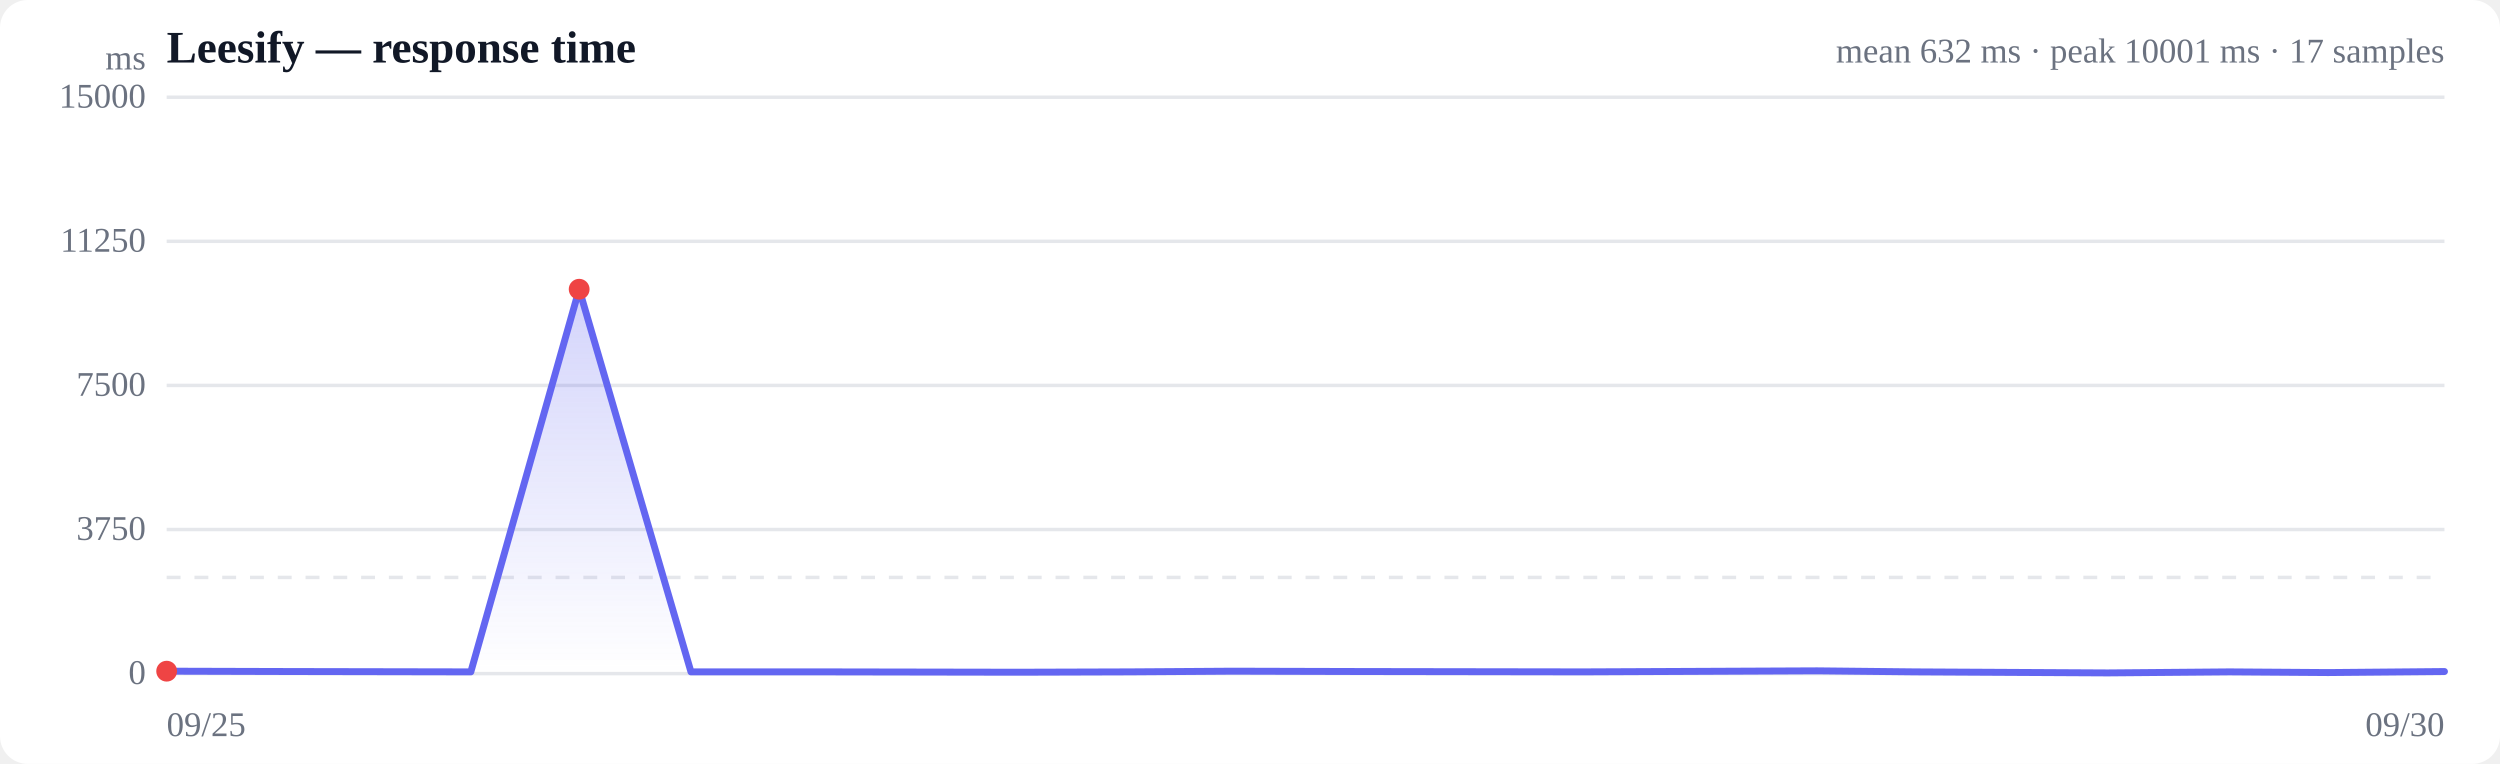
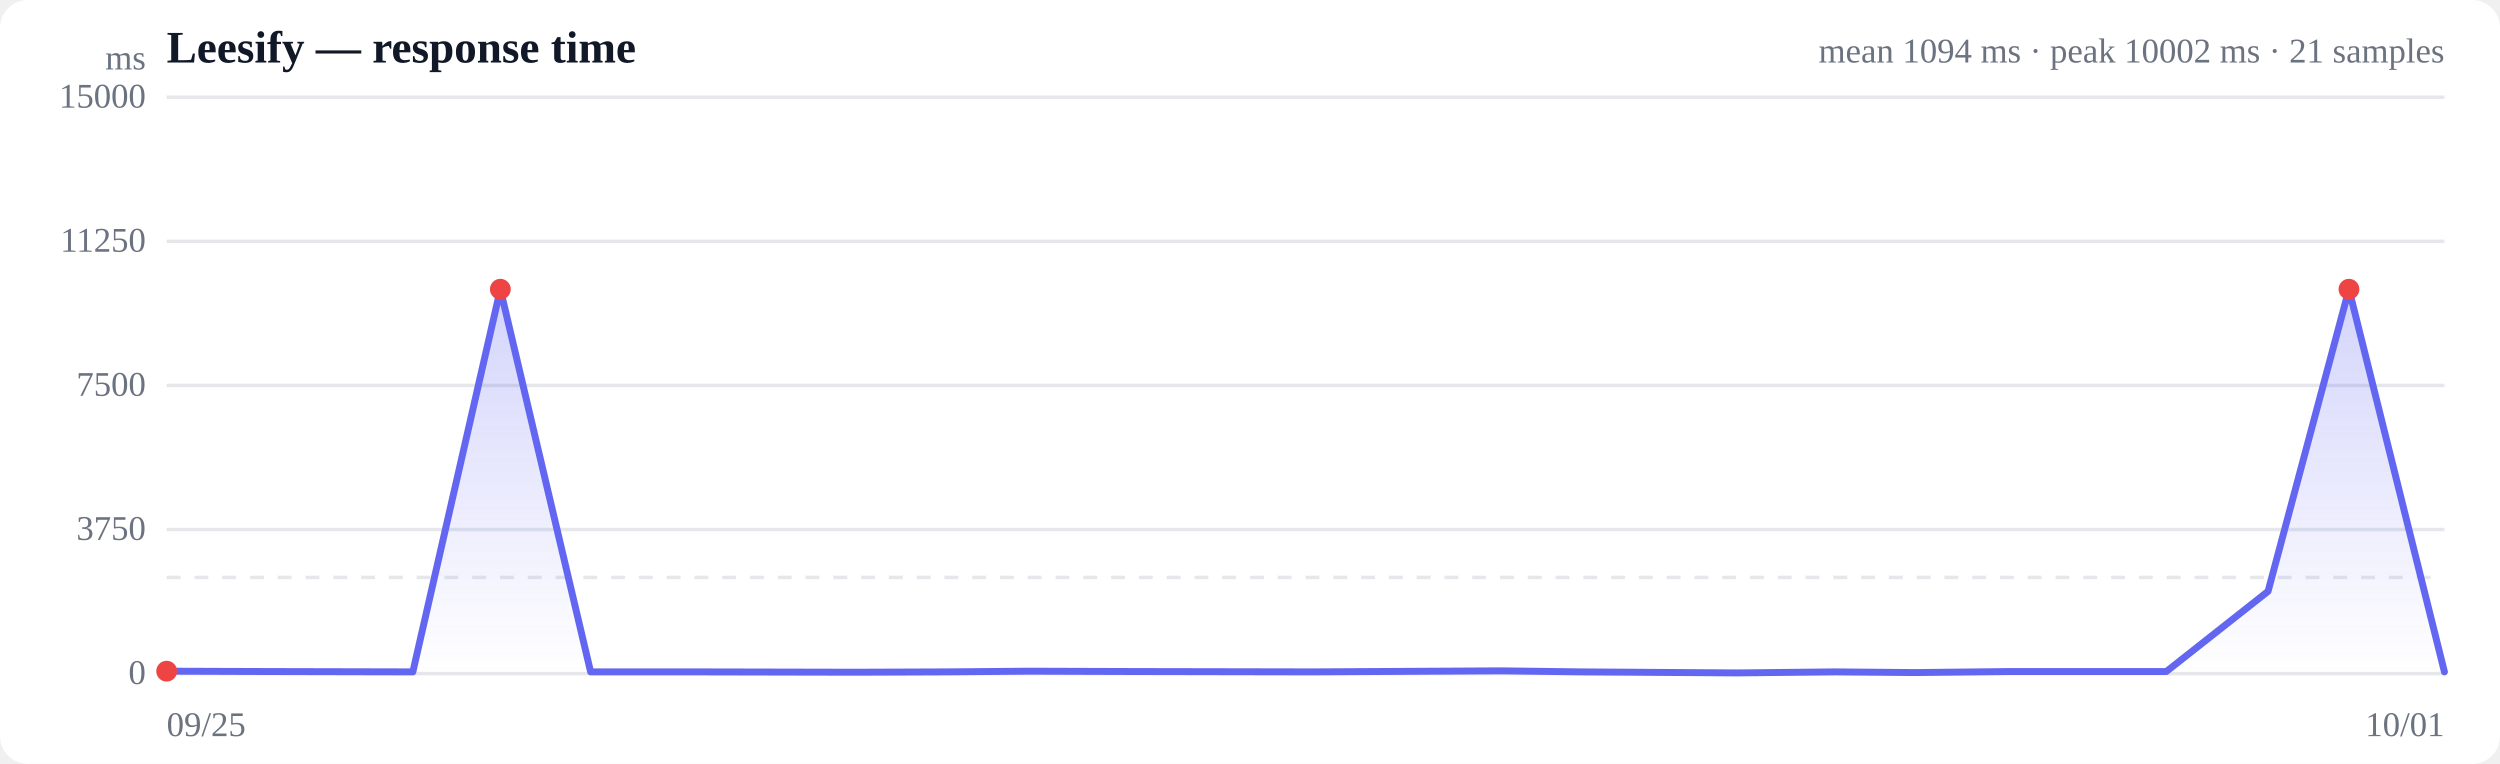
<svg xmlns="http://www.w3.org/2000/svg" viewBox="0 0 720 220" width="720" height="220" role="img" aria-label="Response time over time">
  <style>
  :root { color-scheme: light dark; }
  .bg { fill: #ffffff; }
  .grid { stroke: #e5e7eb; stroke-width: 1; }
  .axis { fill: #6b7280; font-size: 10px; }
  .title { fill: #111827; font-size: 13px; font-weight: 600; }
  .sub { fill: #6b7280; font-size: 10px; }
  .line { stroke: #6366f1; stroke-width: 2; fill: none; stroke-linejoin: round; stroke-linecap: round; }
  .area { fill: url(#fade); }
  .dot-degraded { fill: #f59e0b; }
  .dot-down { fill: #ef4444; }
  .empty { fill: #9ca3af; font-size: 12px; }
  @media (prefers-color-scheme: dark) {
    .bg { fill: #0b0f19; }
    .grid { stroke: #1f2937; }
    .axis, .sub { fill: #9ca3af; }
    .title { fill: #f3f4f6; }
    .line { stroke: #818cf8; }
  }
</style>
  <defs>
    <linearGradient id="fade" x1="0" y1="0" x2="0" y2="1">
      <stop offset="0%" stop-color="#6366f1" stop-opacity="0.28" />
      <stop offset="100%" stop-color="#6366f1" stop-opacity="0" />
    </linearGradient>
  </defs>
  <rect class="bg" width="720" height="220" rx="8" />
  <text class="title" x="48" y="18">Leesify — response time</text>
-   <text class="sub" x="704" y="18" text-anchor="end">mean 632 ms · peak 10001 ms · 17 samples</text>
+   <text class="sub" x="704" y="18" text-anchor="end">mean 1094 ms · peak 10002 ms · 21 samples</text>
  <line class="grid" x1="48" y1="194.0" x2="704" y2="194.0" />
  <text class="axis" x="42" y="197" text-anchor="end">0</text>
  <line class="grid" x1="48" y1="152.5" x2="704" y2="152.5" />
  <text class="axis" x="42" y="155.5" text-anchor="end">3750</text>
  <line class="grid" x1="48" y1="111.0" x2="704" y2="111.0" />
  <text class="axis" x="42" y="114" text-anchor="end">7500</text>
  <line class="grid" x1="48" y1="69.5" x2="704" y2="69.5" />
  <text class="axis" x="42" y="72.5" text-anchor="end">11250</text>
  <line class="grid" x1="48" y1="28.0" x2="704" y2="28.0" />
  <text class="axis" x="42" y="31" text-anchor="end">15000</text>
  <line class="grid" stroke-dasharray="4 4" x1="48" y1="166.3" x2="704" y2="166.3" />
-   <path class="area" d="M48.0,193.3 L48.0,193.3 L83.7,193.4 L135.6,193.5 L166.8,83.3 L199.0,193.5 L237.6,193.5 L293.3,193.6 L325.3,193.5 L355.0,193.3 L392.4,193.4 L455.9,193.5 L523.3,193.2 L551.5,193.5 L607.0,193.8 L642.1,193.5 L670.5,193.7 L704.0,193.4 L704.0,194.0 L48.0,194.0 Z" />
-   <path class="line" d="M48.0,193.3 L83.7,193.4 L135.6,193.5 L166.8,83.3 L199.0,193.5 L237.6,193.5 L293.3,193.6 L325.3,193.5 L355.0,193.3 L392.4,193.4 L455.9,193.5 L523.3,193.2 L551.5,193.5 L607.0,193.8 L642.1,193.5 L670.5,193.7 L704.0,193.4" />
+   <path class="area" d="M48.0,193.3 L48.0,193.3 L76.9,193.4 L118.9,193.5 L144.1,83.3 L170.1,193.5 L201.4,193.5 L246.4,193.6 L272.3,193.5 L296.3,193.3 L326.6,193.4 L378.0,193.5 L432.4,193.2 L455.3,193.5 L500.2,193.8 L528.5,193.5 L551.5,193.7 L578.6,193.4 L623.9,193.4 L653.2,170.3 L676.5,83.3 L704.0,193.5 L704.0,194.0 L48.0,194.0 Z" />
+   <path class="line" d="M48.0,193.3 L76.9,193.4 L118.9,193.5 L144.1,83.3 L170.1,193.5 L201.4,193.5 L246.4,193.6 L272.3,193.5 L296.3,193.3 L326.6,193.4 L378.0,193.5 L432.4,193.2 L455.3,193.5 L500.2,193.8 L528.5,193.5 L551.5,193.7 L578.6,193.4 L623.9,193.4 L653.2,170.3 L676.5,83.3 L704.0,193.5" />
  <circle class="dot-down" cx="48.0" cy="193.3" r="3" />
-   <circle class="dot-down" cx="166.8" cy="83.3" r="3" />
+   <circle class="dot-down" cx="144.1" cy="83.3" r="3" />
+   <circle class="dot-down" cx="676.5" cy="83.3" r="3" />
  <text class="axis" x="48" y="212">09/25</text>
-   <text class="axis" x="704" y="212" text-anchor="end">09/30</text>
+   <text class="axis" x="704" y="212" text-anchor="end">10/01</text>
  <text class="axis" x="42" y="20" text-anchor="end">ms</text>
</svg>
